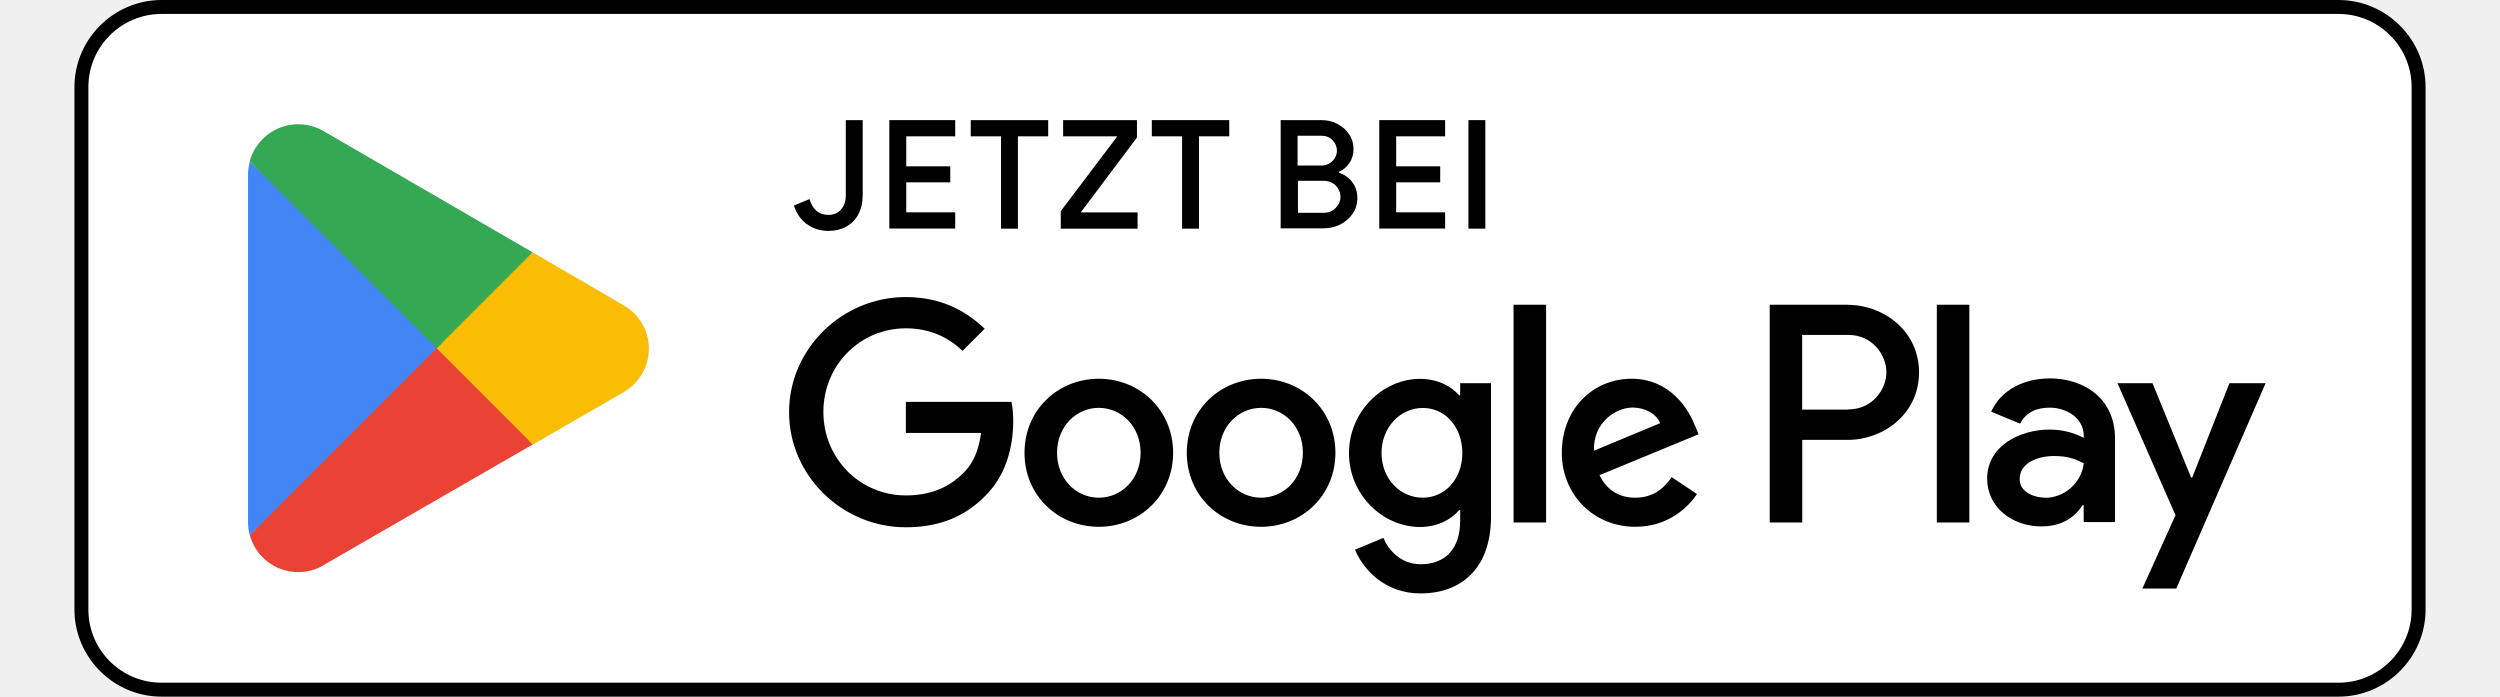
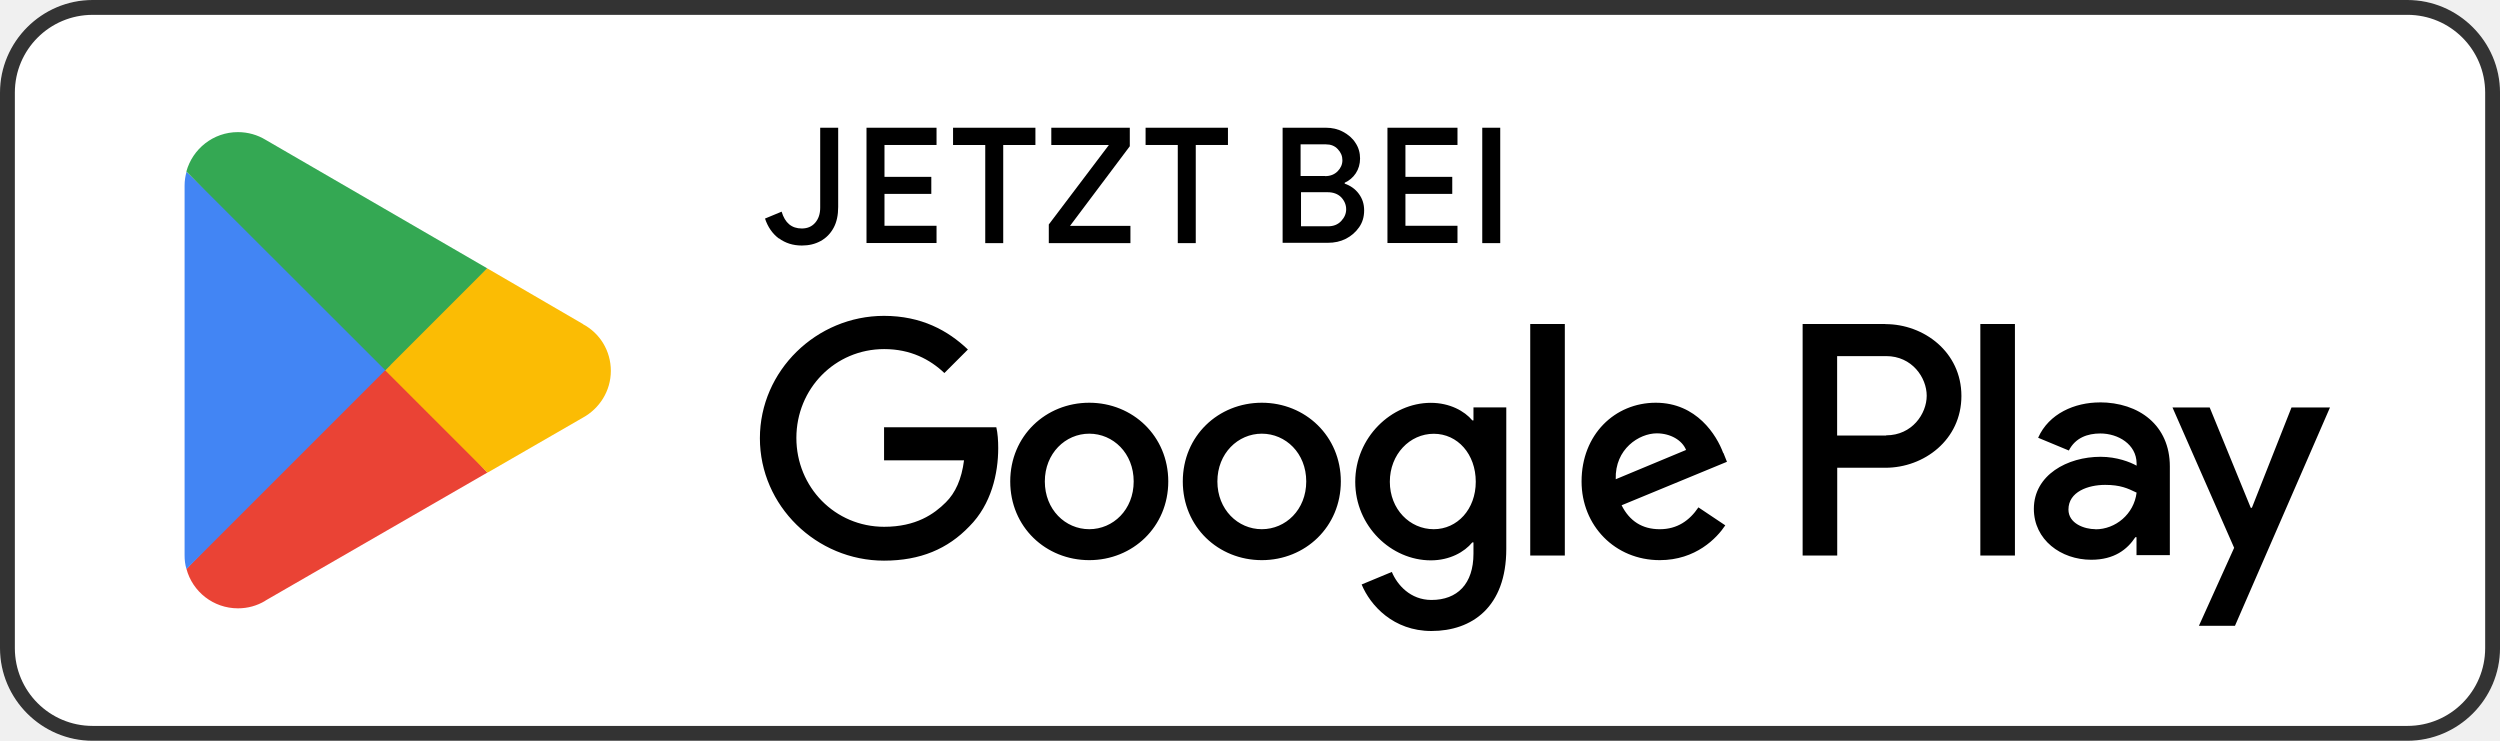
- <svg xmlns="http://www.w3.org/2000/svg" id="artwork" version="1.1" height="66.6" width="239" viewBox="0 0 238.96 70.87">
-   <defs>
-     <style>
+ <svg xmlns="http://www.w3.org/2000/svg" id="artwork" version="1.1" viewBox="0 0 134.996 40" width="134.996" height="40">
+   <defs id="defs1">
+     <style id="style1">
      .st0 {
        fill: #4285f4;
      }

      .st1 {
        isolation: isolate;
      }

      .st2 {
        fill: #a6a6a6;
      }

      .st3 {
        fill: #34a853;
      }

      .st4 {
        fill: #fbbc04;
      }

      .st5 {
-         fill: #000;
+         fill: #fff;
      }

      .st6 {
        fill: #ea4335;
      }
- 
-       .st7 {
-         fill: #fff;
-       }
    </style>
  </defs>
-   <g id="logo">
-     <rect id="background" class="st7" x="-.11" y="0" width="239.17" height="70.87" rx="8.86" ry="8.86" />
-     <path id="frame" class="st5" d="M230.21,1.42c4.11,0,7.44,3.33,7.44,7.44v53.15c0,4.11-3.33,7.44-7.44,7.44H8.75c-4.11,0-7.44-3.33-7.44-7.44V8.86C1.31,4.75,4.64,1.42,8.75,1.42h221.46M230.21,0H8.75C3.88,0-.11,3.99-.11,8.86v53.15c0,4.87,3.99,8.86,8.86,8.86h221.46c4.87,0,8.86-3.99,8.86-8.86V8.86C239.07,3.99,235.08,0,230.21,0h0Z" />
-     <path id="googleplay" class="st5" d="M120.61,38.53c-4.16,0-7.56,3.17-7.56,7.53s3.4,7.53,7.56,7.53,7.56-3.19,7.56-7.53-3.4-7.53-7.56-7.53ZM120.61,50.63c-2.29,0-4.25-1.88-4.25-4.57s1.97-4.57,4.25-4.57,4.25,1.86,4.25,4.57-1.97,4.57-4.25,4.57ZM104.1,38.53c-4.16,0-7.56,3.17-7.56,7.53s3.4,7.53,7.56,7.53,7.56-3.19,7.56-7.53-3.4-7.53-7.56-7.53ZM104.1,50.63c-2.29,0-4.25-1.88-4.25-4.57s1.97-4.57,4.25-4.57,4.25,1.86,4.25,4.57-1.97,4.57-4.25,4.57ZM84.47,40.85v3.19h7.65c-.23,1.81-.83,3.12-1.74,4.02-1.12,1.12-2.85,2.34-5.9,2.34-4.71,0-8.4-3.79-8.4-8.5s3.69-8.5,8.4-8.5c2.53,0,4.39.99,5.76,2.29l2.25-2.25c-1.91-1.82-4.45-3.22-8.03-3.22-6.45,0-11.87,5.24-11.87,11.71s5.42,11.71,11.87,11.71c3.49,0,6.11-1.13,8.17-3.28,2.11-2.11,2.76-5.08,2.76-7.48,0-.74-.05-1.44-.18-2h-10.75v-.02ZM164.75,43.33c-.62-1.68-2.53-4.8-6.45-4.8s-7.1,3.05-7.1,7.53c0,4.22,3.19,7.53,7.48,7.53,3.45,0,5.46-2.11,6.27-3.33l-2.57-1.72c-.85,1.26-2.02,2.09-3.7,2.09s-2.89-.78-3.65-2.29l10.08-4.16-.34-.85s-.02,0-.02,0ZM154.47,45.85c-.09-2.91,2.25-4.39,3.93-4.39,1.31,0,2.43.66,2.8,1.59l-6.73,2.8ZM146.29,53.15h3.31v-22.15h-3.31v22.15ZM140.86,40.22h-.11c-.74-.89-2.16-1.68-3.97-1.68-3.77,0-7.23,3.31-7.23,7.56s3.45,7.51,7.23,7.51c1.81,0,3.22-.8,3.97-1.72h.11v1.08c0,2.89-1.54,4.43-4.02,4.43-2.02,0-3.28-1.45-3.79-2.68l-2.89,1.2c.83,2,3.03,4.45,6.68,4.45,3.88,0,7.16-2.29,7.16-7.85v-13.54h-3.14s0,1.22,0,1.22ZM137.06,50.63c-2.29,0-4.2-1.91-4.2-4.54s1.91-4.59,4.2-4.59,4.02,1.95,4.02,4.59-1.77,4.54-4.02,4.54ZM180.27,31h-7.92v22.15h3.31v-8.4h4.62c3.67,0,7.26-2.66,7.26-6.87s-3.6-6.87-7.26-6.87h-.02ZM180.34,41.67h-4.69v-7.6h4.69c2.48,0,3.88,2.06,3.88,3.79s-1.4,3.79-3.88,3.79h0v.02ZM200.78,38.5c-2.39,0-4.87,1.06-5.9,3.38l2.94,1.22c.62-1.22,1.79-1.63,3.01-1.63,1.7,0,3.45,1.03,3.47,2.85v.23c-.6-.34-1.88-.85-3.45-.85-3.17,0-6.38,1.74-6.38,4.98,0,2.96,2.59,4.87,5.49,4.87,2.21,0,3.45-.99,4.22-2.16h.11v1.72h3.19v-8.49c0-3.93-2.94-6.13-6.73-6.13h.04ZM200.37,50.63c-1.08,0-2.59-.55-2.59-1.88,0-1.7,1.88-2.36,3.51-2.36,1.45,0,2.14.32,3.01.74-.25,2.06-2.02,3.51-3.93,3.51h0v-.02ZM219.12,38.98l-3.79,9.6h-.11l-3.93-9.6h-3.56l5.9,13.43-3.37,7.46h3.45l9.09-20.89s-3.69,0-3.69,0ZM189.35,53.15h3.31v-22.15h-3.31v22.15Z" />
-     <g id="logo">
-       <path class="st6" d="M36.6,34.41l-18.87,20.02h0c.58,2.18,2.57,3.77,4.93,3.77.94,0,1.82-.25,2.59-.71l.05-.04,21.22-12.24-9.94-10.82h.02v.02Z" />
-       <path class="st4" d="M55.68,31h-.02l-9.16-5.33-10.33,9.19,10.36,10.36,9.12-5.26c1.59-.87,2.68-2.55,2.68-4.48s-1.06-3.61-2.66-4.46h0v-.02Z" />
-       <path class="st0" d="M17.73,16.44c-.11.43-.18.85-.18,1.31v35.38c0,.46.05.89.18,1.31l19.51-19.51s-19.51-18.5-19.51-18.5Z" />
-       <path class="st3" d="M36.74,35.43l9.76-9.76-21.21-12.3c-.76-.46-1.67-.73-2.64-.73-2.36,0-4.34,1.61-4.93,3.77h0l19.01,18.99h0v.02Z" />
+   <g id="g7" transform="translate(0.11)">
+     <rect x="-0.11" y="0" width="134.991" height="40" rx="5.001" ry="5.001" id="rect1" style="fill:#ffffff;stroke-width:0.564;fill-opacity:1" />
+     <path class="st2" d="m 129.886,0.801 c 2.32,0 4.199,1.879 4.199,4.199 V 34.999 c 0,2.32 -1.879,4.199 -4.199,4.199 H 4.891 c -2.32,0 -4.199,-1.879 -4.199,-4.199 V 5.001 c 0,-2.32 1.879,-4.199 4.199,-4.199 H 129.886 M 129.886,0 H 4.891 C 2.142,0 -0.11,2.252 -0.11,5.001 V 34.999 c 0,2.749 2.252,5.001 5.001,5.001 H 129.886 c 2.749,0 5.001,-2.252 5.001,-5.001 V 5.001 C 134.886,2.252 132.634,0 129.886,0 Z" id="path1" style="stroke-width:0.564;fill:#333333" />
+     <path class="st5" d="m 68.026,21.747 c -2.348,0 -4.267,1.789 -4.267,4.25 0,2.461 1.919,4.25 4.267,4.25 2.348,0 4.267,-1.8 4.267,-4.25 0,-2.45 -1.919,-4.25 -4.267,-4.25 z m 0,6.829 c -1.293,0 -2.399,-1.061 -2.399,-2.579 0,-1.518 1.112,-2.579 2.399,-2.579 1.287,0 2.399,1.05 2.399,2.579 0,1.53 -1.112,2.579 -2.399,2.579 z m -9.318,-6.829 c -2.348,0 -4.267,1.789 -4.267,4.25 0,2.461 1.919,4.25 4.267,4.25 2.348,0 4.267,-1.8 4.267,-4.25 0,-2.45 -1.919,-4.25 -4.267,-4.25 z m 0,6.829 c -1.293,0 -2.399,-1.061 -2.399,-2.579 0,-1.518 1.112,-2.579 2.399,-2.579 1.287,0 2.399,1.05 2.399,2.579 0,1.53 -1.112,2.579 -2.399,2.579 z M 47.628,23.056 v 1.8 h 4.318 c -0.13,1.022 -0.468,1.761 -0.982,2.269 -0.632,0.632 -1.609,1.321 -3.33,1.321 -2.658,0 -4.741,-2.139 -4.741,-4.798 0,-2.658 2.083,-4.798 4.741,-4.798 1.428,0 2.478,0.559 3.251,1.293 l 1.27,-1.27 c -1.078,-1.027 -2.512,-1.817 -4.532,-1.817 -3.64,0 -6.7,2.958 -6.7,6.609 0,3.652 3.059,6.609 6.7,6.609 1.97,0 3.449,-0.638 4.611,-1.851 1.191,-1.191 1.558,-2.867 1.558,-4.222 0,-0.418 -0.028,-0.813 -0.102,-1.129 h -6.067 v -0.011 z m 45.311,1.4 C 92.589,23.508 91.511,21.747 89.299,21.747 c -2.213,0 -4.007,1.721 -4.007,4.25 0,2.382 1.8,4.25 4.222,4.25 1.947,0 3.082,-1.191 3.539,-1.879 l -1.451,-0.971 c -0.48,0.711 -1.14,1.18 -2.088,1.18 -0.948,0 -1.631,-0.44 -2.06,-1.293 l 5.689,-2.348 -0.192,-0.48 c 0,0 -0.011,0 -0.011,0 z m -5.802,1.422 c -0.051,-1.642 1.27,-2.478 2.218,-2.478 0.739,0 1.372,0.373 1.58,0.897 z m -4.617,4.12 h 1.868 V 17.497 h -1.868 z m -3.065,-7.298 h -0.062 c -0.418,-0.502 -1.219,-0.948 -2.241,-0.948 -2.128,0 -4.081,1.868 -4.081,4.267 0,2.399 1.947,4.239 4.081,4.239 1.022,0 1.817,-0.452 2.241,-0.971 h 0.062 v 0.61 c 0,1.631 -0.869,2.5 -2.269,2.5 -1.14,0 -1.851,-0.818 -2.139,-1.513 l -1.631,0.677 c 0.468,1.129 1.71,2.512 3.77,2.512 2.19,0 4.041,-1.293 4.041,-4.431 v -7.642 h -1.772 c 0,0 0,0.689 0,0.689 z m -2.145,5.876 c -1.293,0 -2.371,-1.078 -2.371,-2.562 0,-1.484 1.078,-2.591 2.371,-2.591 1.293,0 2.269,1.101 2.269,2.591 0,1.49 -0.999,2.562 -2.269,2.562 z M 101.699,17.497 h -4.47 v 12.502 h 1.868 v -4.741 h 2.608 c 2.071,0 4.098,-1.501 4.098,-3.878 0,-2.376 -2.032,-3.878 -4.098,-3.878 h -0.011 z m 0.04,6.022 h -2.647 v -4.29 h 2.647 c 1.4,0 2.19,1.163 2.19,2.139 0,0.976 -0.79,2.139 -2.19,2.139 v 0 z m 11.537,-1.789 c -1.349,0 -2.749,0.598 -3.33,1.908 l 1.659,0.689 c 0.35,-0.689 1.01,-0.92 1.699,-0.92 0.96,0 1.947,0.581 1.959,1.609 v 0.13 c -0.339,-0.192 -1.061,-0.48 -1.947,-0.48 -1.789,0 -3.601,0.982 -3.601,2.811 0,1.671 1.462,2.749 3.099,2.749 1.247,0 1.947,-0.559 2.382,-1.219 h 0.062 v 0.971 h 1.8 v -4.792 c 0,-2.218 -1.659,-3.46 -3.799,-3.46 h 0.023 z m -0.231,6.846 c -0.61,0 -1.462,-0.31 -1.462,-1.061 0,-0.96 1.061,-1.332 1.981,-1.332 0.818,0 1.208,0.181 1.699,0.418 -0.141,1.163 -1.14,1.981 -2.218,1.981 v 0 -0.011 z m 10.583,-6.575 -2.139,5.418 h -0.062 l -2.218,-5.418 h -2.009 l 3.33,7.58 -1.902,4.211 h 1.947 l 5.131,-11.791 c 0,0 -2.083,0 -2.083,0 z m -16.803,7.998 h 1.868 V 17.497 h -1.868 z" id="path2" style="fill:#000000;stroke-width:0.564" />
+     <g id="g6" transform="matrix(0.5644137,0,0,0.5644137,-0.04791449,0)">
+       <path class="st6" d="M 36.6,34.41 17.73,54.43 v 0 c 0.58,2.18 2.57,3.77 4.93,3.77 0.94,0 1.82,-0.25 2.59,-0.71 L 25.3,57.45 46.52,45.21 36.58,34.39 h 0.02 z" id="path3" />
+       <path class="st4" d="m 55.68,31 h -0.02 l -9.16,-5.33 -10.33,9.19 10.36,10.36 9.12,-5.26 c 1.59,-0.87 2.68,-2.55 2.68,-4.48 0,-1.93 -1.06,-3.61 -2.66,-4.46 v 0 V 31 Z" id="path4" />
+       <path class="st0" d="m 17.73,16.44 c -0.11,0.43 -0.18,0.85 -0.18,1.31 v 35.38 c 0,0.46 0.05,0.89 0.18,1.31 L 37.24,34.93 c 0,0 -19.51,-18.5 -19.51,-18.5 z" id="path5" />
+       <path class="st3" d="M 36.74,35.43 46.5,25.67 25.29,13.37 c -0.76,-0.46 -1.67,-0.73 -2.64,-0.73 -2.36,0 -4.34,1.61 -4.93,3.77 v 0 L 36.73,35.4 v 0 0.02 z" id="path6" />
    </g>
  </g>
-   <g class="st1">
-     <path id="J0" class="st5" d="M74.41,22.82c-.62-.46-1.06-1.1-1.33-1.91l1.59-.66c.32,1.08.96,1.61,1.93,1.61.53,0,.96-.18,1.28-.55s.48-.85.48-1.44v-7.65h1.72v7.58c0,.78-.14,1.45-.44,2s-.71.97-1.24,1.26-1.12.43-1.79.43c-.85,0-1.58-.23-2.2-.69v.02Z" />
+   <g class="st1" id="g8" style="fill:#000000" transform="matrix(0.5644137,0,0,0.5644137,0.06208551,0)">
+     <path class="st5" d="m 74.41,22.82 c -0.62,-0.46 -1.06,-1.1 -1.33,-1.91 l 1.59,-0.66 c 0.32,1.08 0.96,1.61 1.93,1.61 0.53,0 0.96,-0.18 1.28,-0.55 0.32,-0.37 0.48,-0.85 0.48,-1.44 v -7.65 h 1.72 v 7.58 c 0,0.78 -0.14,1.45 -0.44,2 -0.3,0.55 -0.71,0.97 -1.24,1.26 -0.53,0.29 -1.12,0.43 -1.79,0.43 -0.85,0 -1.58,-0.23 -2.2,-0.69 z" id="path7" style="fill:#000000" />
  </g>
-   <g class="st1">
-     <path id="E1" class="st5" d="M82.79,12.22h6.7v1.65h-4.98v3.05h4.48v1.63h-4.48v3.05h4.98v1.65h-6.7v-11.04.02Z" />
+   <g class="st1" id="g9" style="fill:#000000" transform="matrix(0.5644137,0,0,0.5644137,0.06208551,0)">
+     <path class="st5" d="m 82.79,12.22 h 6.7 v 1.65 h -4.98 v 3.05 h 4.48 v 1.63 h -4.48 v 3.05 h 4.98 v 1.65 h -6.7 v -11.04 0.02 z" id="path8" style="fill:#000000" />
  </g>
-   <g class="st1">
-     <path id="T2" class="st5" d="M94.15,13.87h-3.08v-1.65h7.88v1.65h-3.08v9.39h-1.72s0-9.39,0-9.39Z" />
+   <g class="st1" id="g10" style="fill:#000000" transform="matrix(0.5644137,0,0,0.5644137,0.06208551,0)">
+     <path class="st5" d="m 94.15,13.87 h -3.08 v -1.65 h 7.88 v 1.65 h -3.08 v 9.39 h -1.72 c 0,0 0,-9.39 0,-9.39 z" id="path9" style="fill:#000000" />
  </g>
-   <g class="st1">
-     <path id="Z3" class="st5" d="M100.22,21.49l5.76-7.62h-5.51v-1.65h7.51v1.77l-5.72,7.62h5.78v1.65h-7.81v-1.77Z" />
+   <g class="st1" id="g11" style="fill:#000000" transform="matrix(0.5644137,0,0,0.5644137,0.06208551,0)">
+     <path class="st5" d="m 100.22,21.49 5.76,-7.62 h -5.51 v -1.65 h 7.51 v 1.77 l -5.72,7.62 h 5.78 v 1.65 h -7.81 v -1.77 z" id="path10" style="fill:#000000" />
  </g>
-   <g class="st1">
-     <path id="T4" class="st5" d="M112.57,13.87h-3.08v-1.65h7.88v1.65h-3.08v9.39h-1.72v-9.39Z" />
+   <g class="st1" id="g12" style="fill:#000000" transform="matrix(0.5644137,0,0,0.5644137,0.06208551,0)">
+     <path class="st5" d="m 112.57,13.87 h -3.08 v -1.65 h 7.88 v 1.65 h -3.08 v 9.39 h -1.72 z" id="path11" style="fill:#000000" />
  </g>
-   <g class="st1">
-     <path id="B5" class="st5" d="M122.6,12.22h4.15c.58,0,1.13.12,1.63.39.5.27.9.6,1.19,1.06.3.44.44.96.44,1.49s-.14,1.01-.41,1.42c-.27.41-.64.71-1.06.9v.09c.55.19,1.01.51,1.35.97s.51.97.51,1.59-.16,1.15-.48,1.61-.74.83-1.26,1.1c-.53.27-1.1.39-1.74.39h-4.32v-11.04.02ZM126.67,16.85c.5,0,.89-.16,1.19-.46s.46-.66.46-1.06-.14-.74-.44-1.06-.67-.46-1.15-.46h-2.41v3.03h2.34l.02.02ZM126.94,21.65c.53,0,.94-.16,1.26-.5s.48-.71.48-1.13-.16-.81-.48-1.15c-.32-.32-.76-.48-1.29-.48h-2.55v3.26h2.6-.02Z" />
+   <g class="st1" id="g13" style="fill:#000000" transform="matrix(0.5644137,0,0,0.5644137,0.06208551,0)">
+     <path class="st5" d="m 122.6,12.22 h 4.15 c 0.58,0 1.13,0.12 1.63,0.39 0.5,0.27 0.9,0.6 1.19,1.06 0.3,0.44 0.44,0.96 0.44,1.49 0,0.53 -0.14,1.01 -0.41,1.42 -0.27,0.41 -0.64,0.71 -1.06,0.9 v 0.09 c 0.55,0.19 1.01,0.51 1.35,0.97 0.34,0.46 0.51,0.97 0.51,1.59 0,0.62 -0.16,1.15 -0.48,1.61 -0.32,0.46 -0.74,0.83 -1.26,1.1 -0.53,0.27 -1.1,0.39 -1.74,0.39 h -4.32 v -11.04 0.02 z m 4.07,4.63 c 0.5,0 0.89,-0.16 1.19,-0.46 0.3,-0.3 0.46,-0.66 0.46,-1.06 0,-0.4 -0.14,-0.74 -0.44,-1.06 -0.3,-0.32 -0.67,-0.46 -1.15,-0.46 h -2.41 v 3.03 h 2.34 l 0.02,0.02 z m 0.27,4.8 c 0.53,0 0.94,-0.16 1.26,-0.5 0.32,-0.34 0.48,-0.71 0.48,-1.13 0,-0.42 -0.16,-0.81 -0.48,-1.15 -0.32,-0.32 -0.76,-0.48 -1.29,-0.48 h -2.55 v 3.26 h 2.6 z" id="path12" style="fill:#000000" />
  </g>
-   <g class="st1">
-     <path id="E6" class="st5" d="M132.63,12.22h6.7v1.65h-4.98v3.05h4.48v1.63h-4.48v3.05h4.98v1.65h-6.7v-11.04.02Z" />
+   <g class="st1" id="g14" style="fill:#000000" transform="matrix(0.5644137,0,0,0.5644137,0.06208551,0)">
+     <path class="st5" d="m 132.63,12.22 h 6.7 v 1.65 h -4.98 v 3.05 h 4.48 v 1.63 h -4.48 v 3.05 h 4.98 v 1.65 h -6.7 v -11.04 0.02 z" id="path13" style="fill:#000000" />
  </g>
-   <g class="st1">
-     <path id="I7" class="st5" d="M141.7,12.22h1.72v11.04h-1.72v-11.04Z" />
+   <g class="st1" id="g15" style="fill:#000000" transform="matrix(0.5644137,0,0,0.5644137,0.06208551,0)">
+     <path class="st5" d="m 141.7,12.22 h 1.72 v 11.04 h -1.72 z" id="path14" style="fill:#000000" />
  </g>
</svg>
